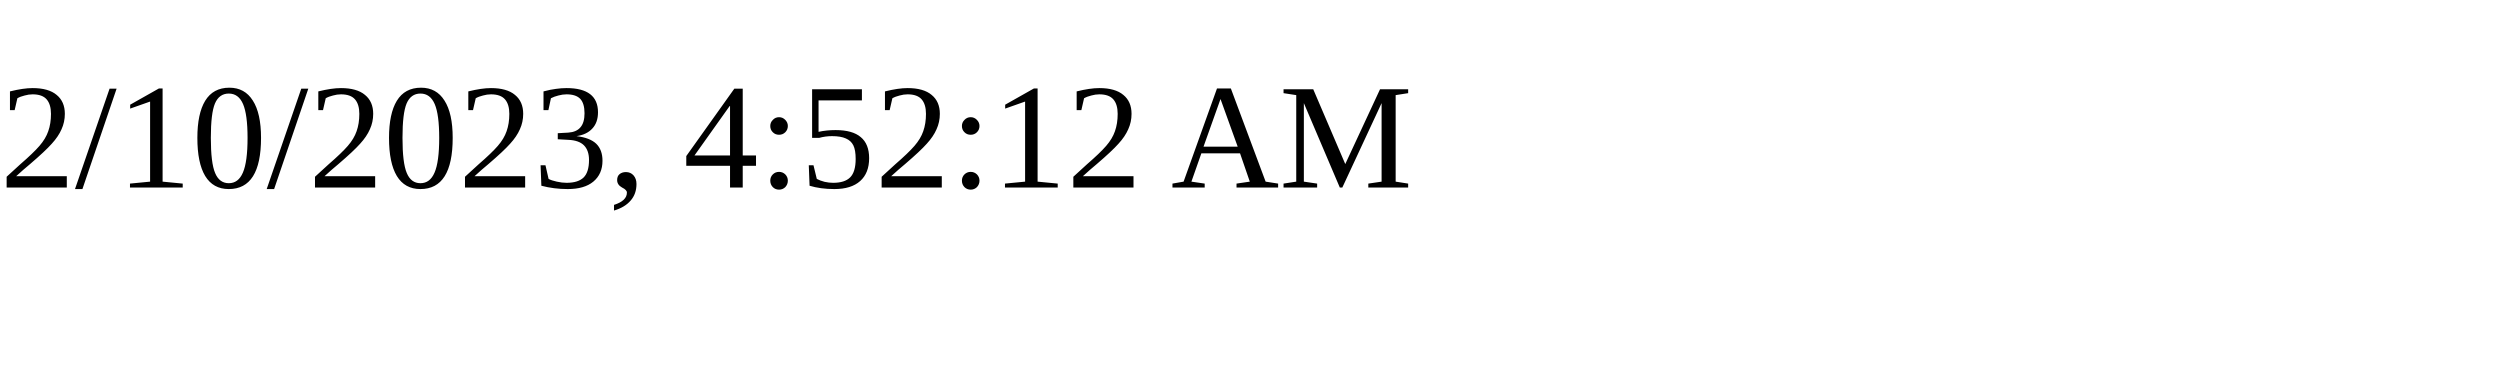
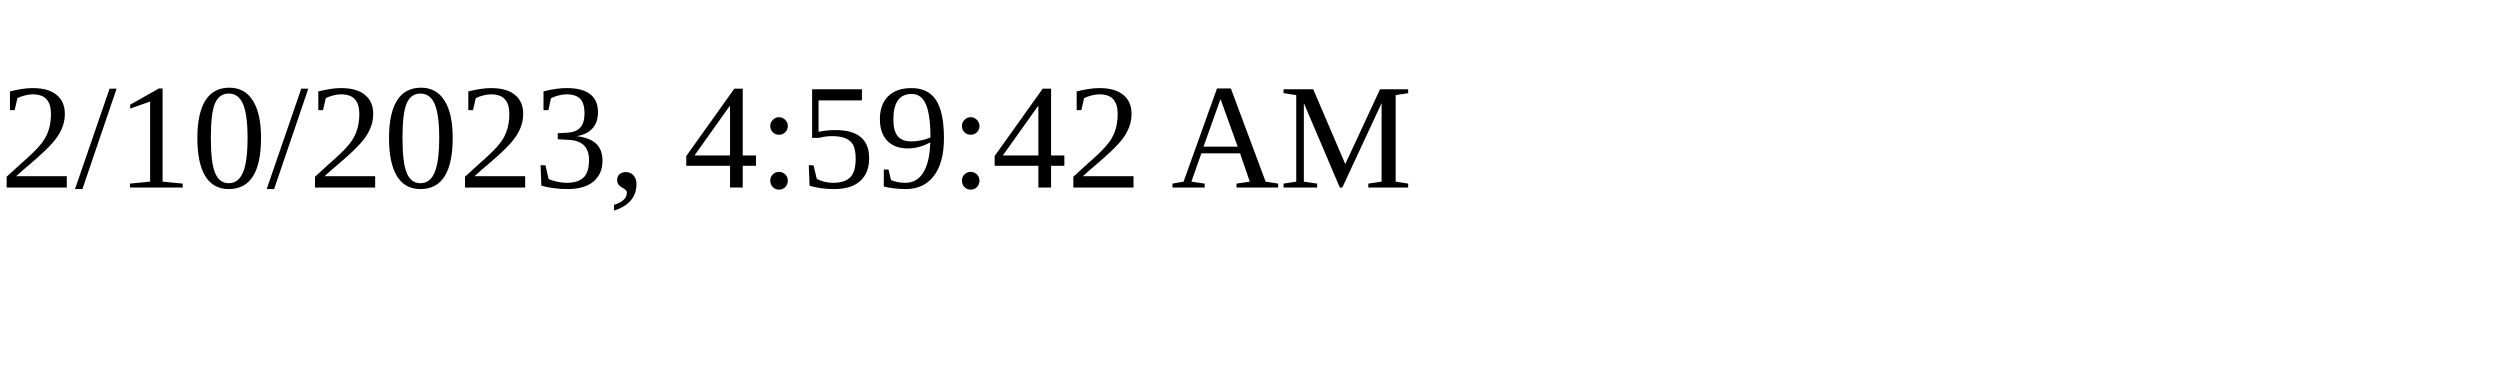
<svg xmlns="http://www.w3.org/2000/svg" height="30" width="200">
-   <text x="0" y="15">2/10/2023, 4:52:12 AM</text>
+   <text x="0" y="15">2/10/2023, 4:59:42 AM</text>
</svg>
